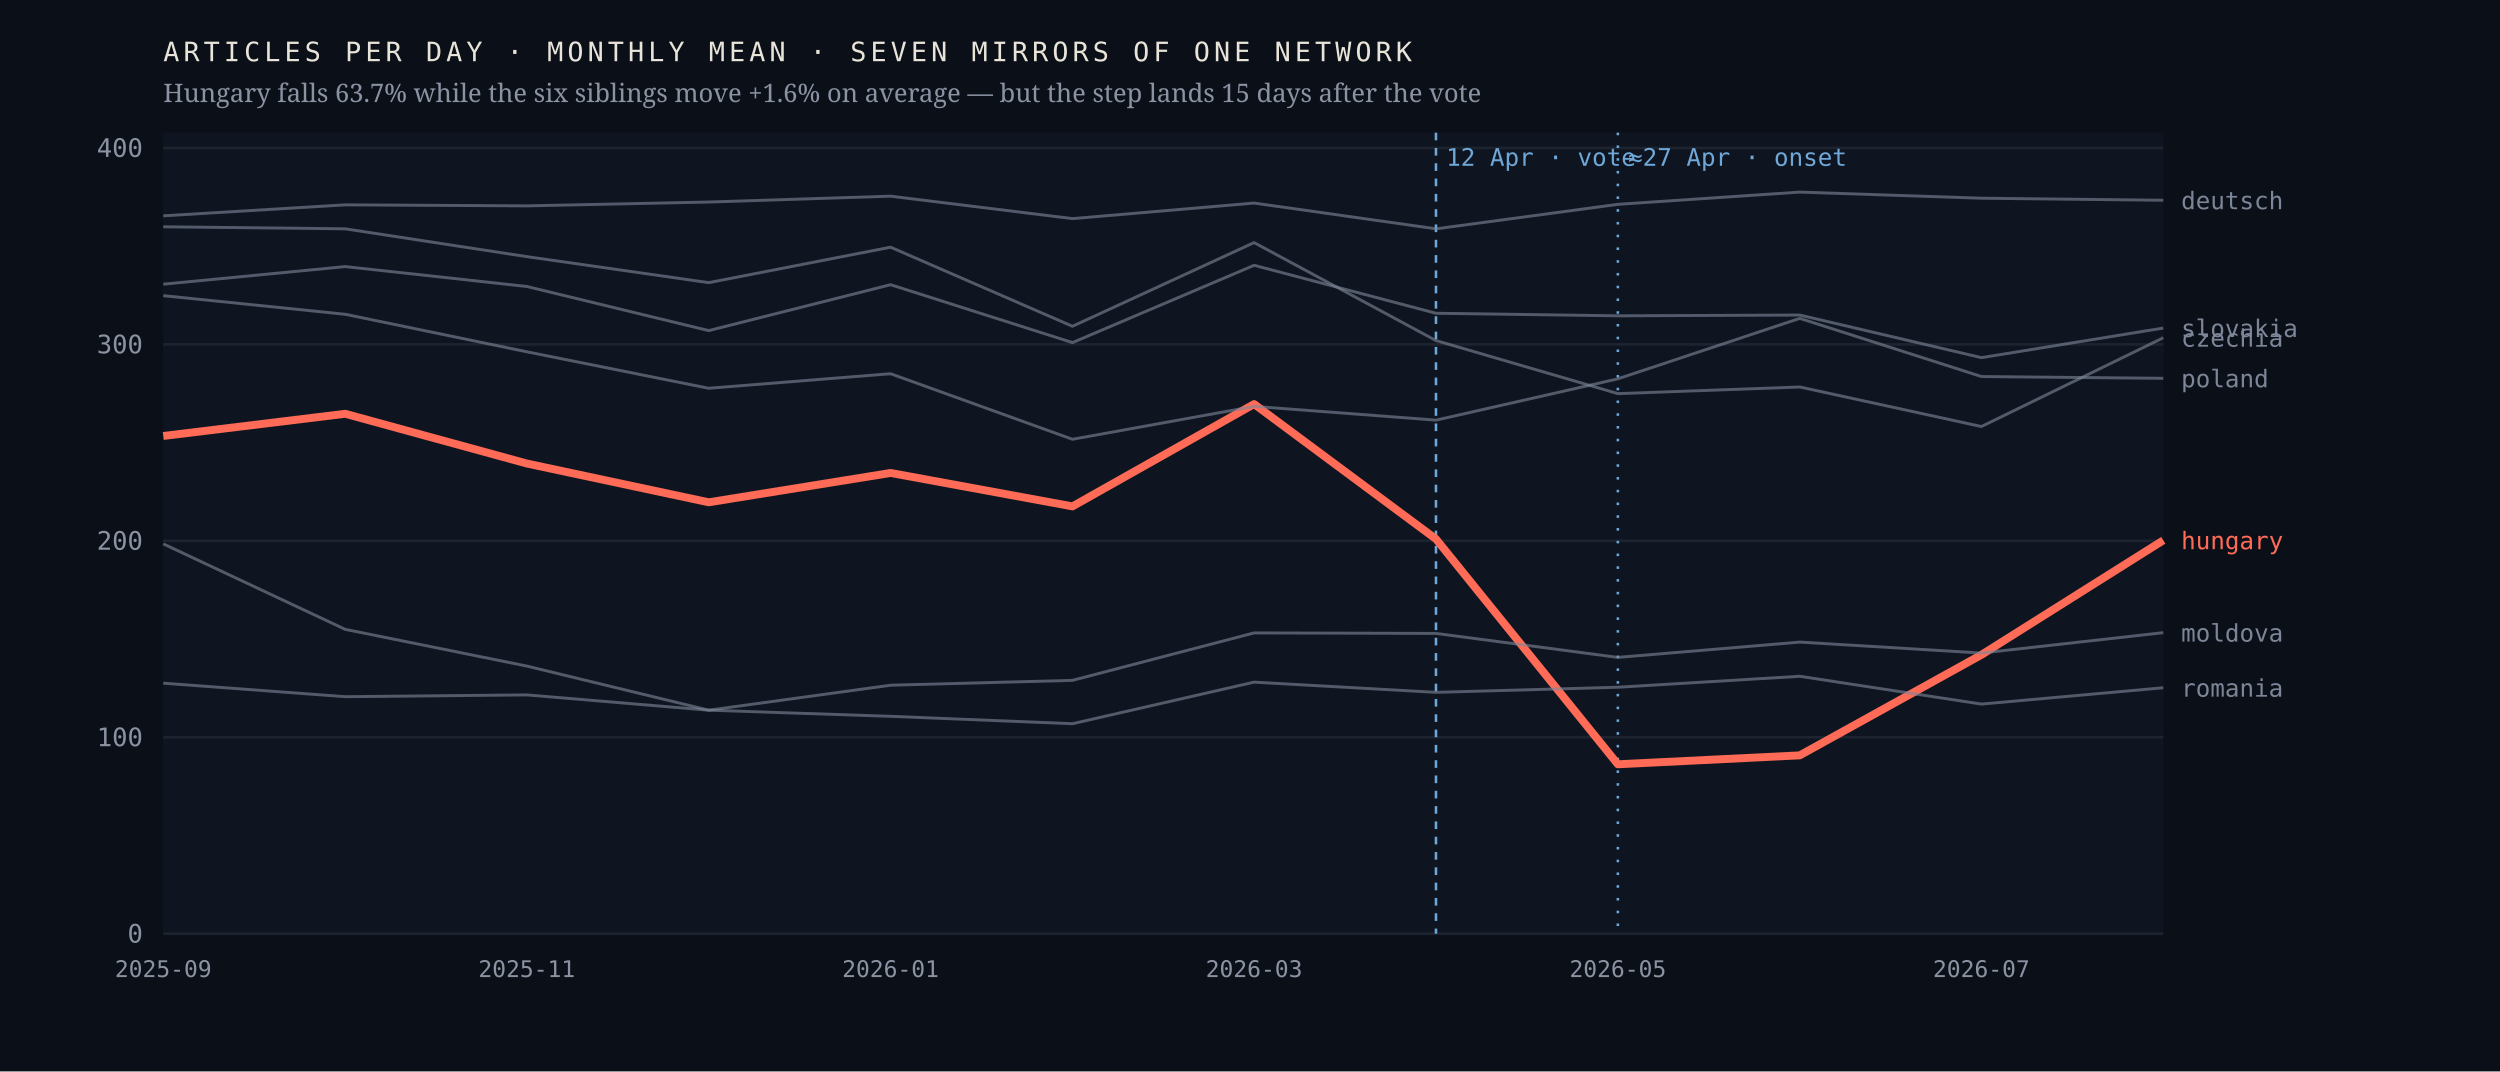
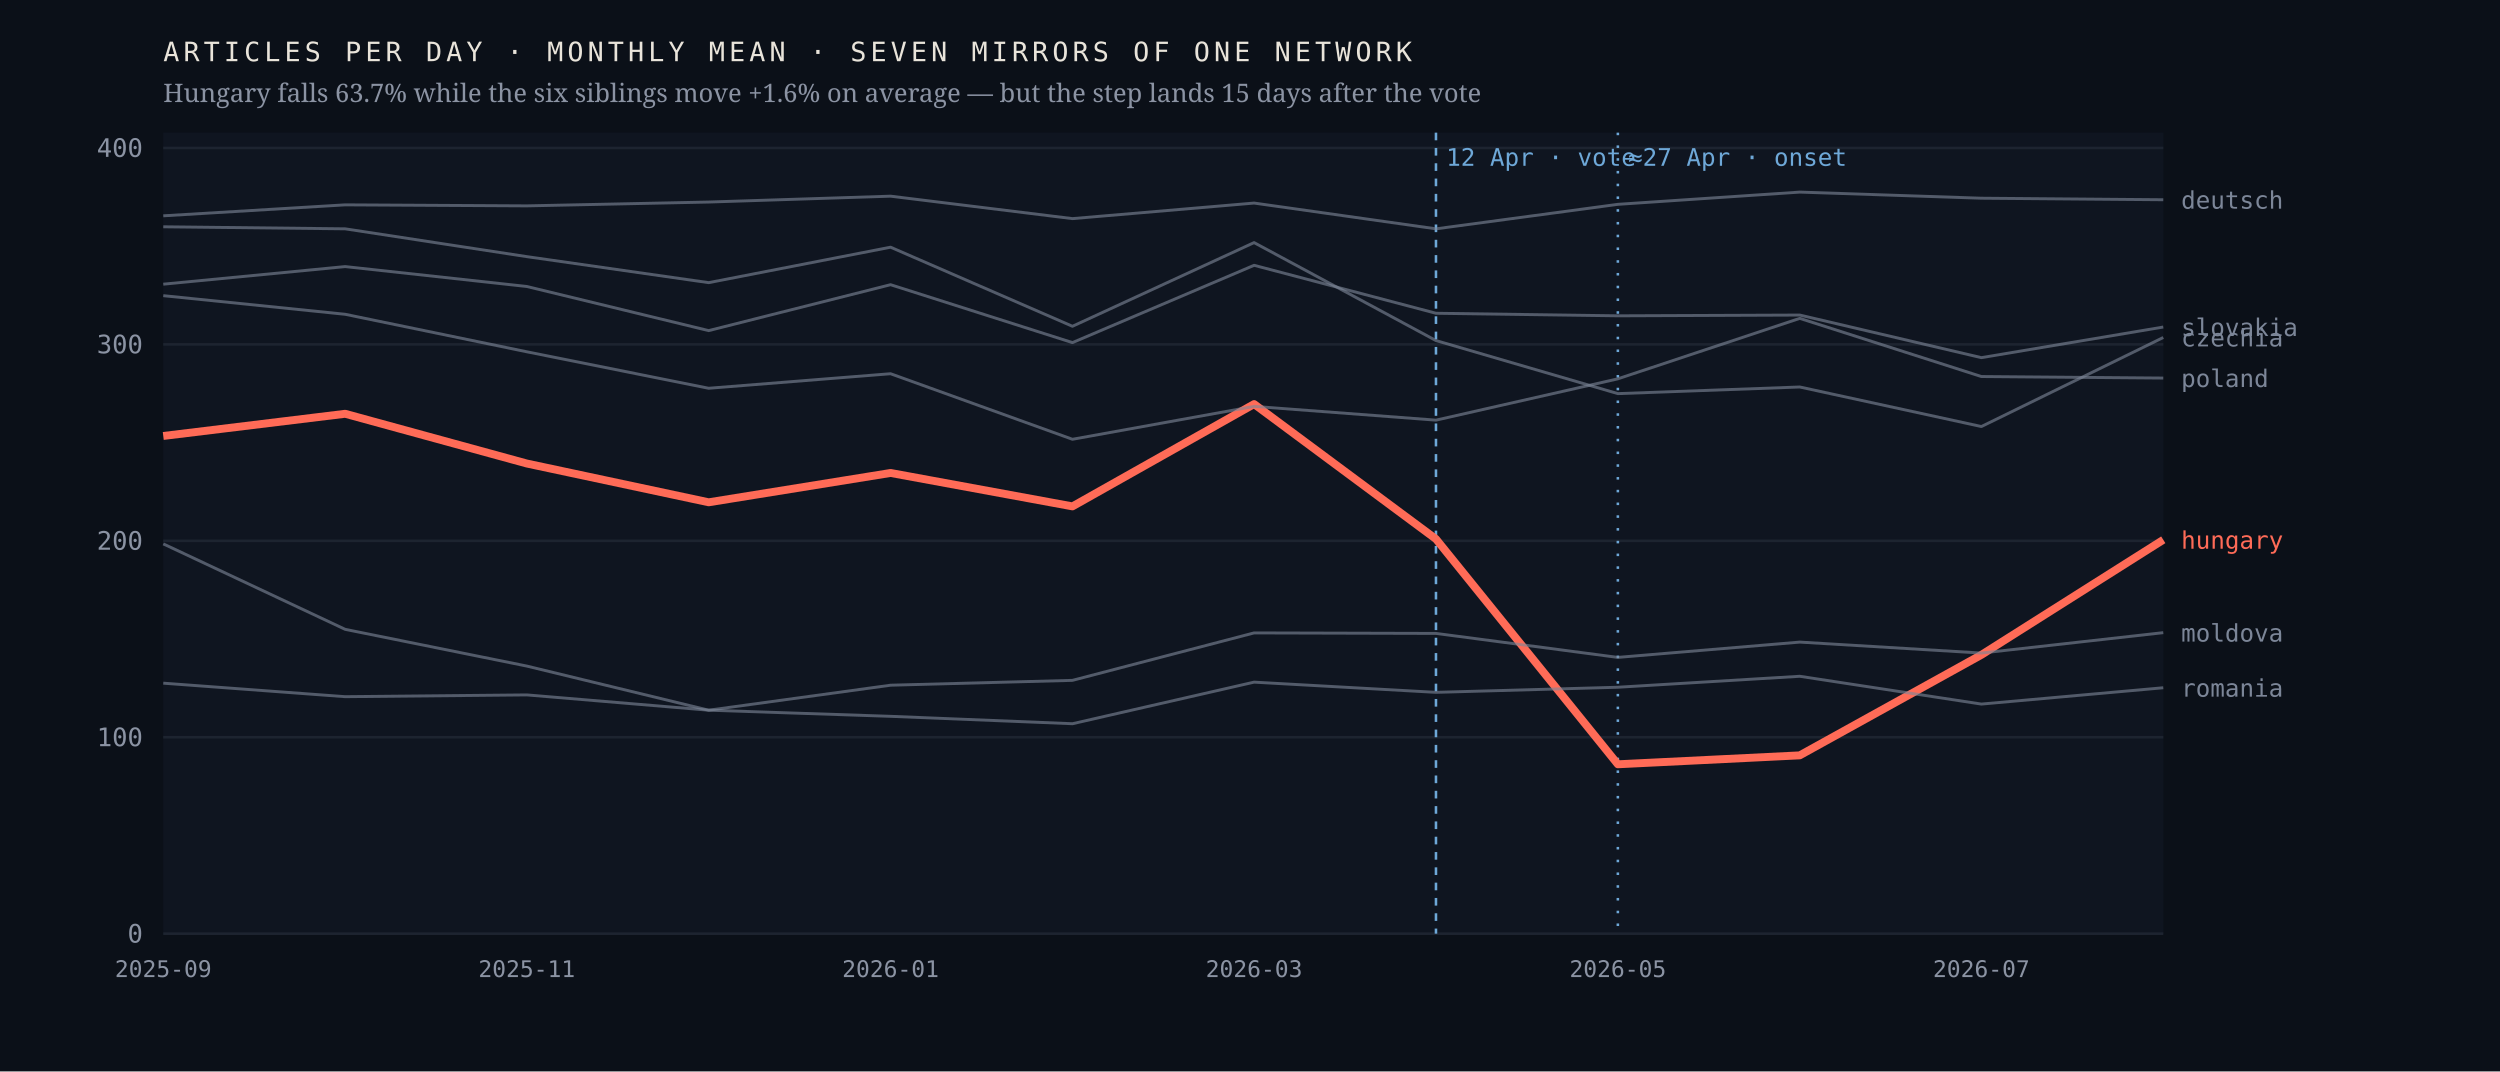
<svg xmlns="http://www.w3.org/2000/svg" viewBox="0 0 980 420" width="980" height="420" role="img" aria-label="Monthly output of seven mirrors of one network; the Hungarian line falls 63.7% after April 2026 while the six others hold roughly flat">
  <rect width="980" height="420" fill="#0b1018" />
  <rect x="64" y="52" width="784" height="314" fill="#0f1520" />
  <line x1="64" y1="366.0" x2="848" y2="366.0" stroke="#1d2430" stroke-width="1" />
  <text x="56.0" y="369.5" font-family="ui-monospace,'IBM Plex Mono',Menlo,monospace" font-size="10" font-weight="400" letter-spacing="0" fill="#8b93a3" text-anchor="end">0</text>
  <line x1="64" y1="289.0" x2="848" y2="289.0" stroke="#1d2430" stroke-width="1" />
  <text x="56.0" y="292.5" font-family="ui-monospace,'IBM Plex Mono',Menlo,monospace" font-size="10" font-weight="400" letter-spacing="0" fill="#8b93a3" text-anchor="end">100</text>
  <line x1="64" y1="212.0" x2="848" y2="212.0" stroke="#1d2430" stroke-width="1" />
  <text x="56.0" y="215.5" font-family="ui-monospace,'IBM Plex Mono',Menlo,monospace" font-size="10" font-weight="400" letter-spacing="0" fill="#8b93a3" text-anchor="end">200</text>
  <line x1="64" y1="135.0" x2="848" y2="135.0" stroke="#1d2430" stroke-width="1" />
  <text x="56.0" y="138.5" font-family="ui-monospace,'IBM Plex Mono',Menlo,monospace" font-size="10" font-weight="400" letter-spacing="0" fill="#8b93a3" text-anchor="end">300</text>
  <line x1="64" y1="58.0" x2="848" y2="58.0" stroke="#1d2430" stroke-width="1" />
  <text x="56.0" y="61.5" font-family="ui-monospace,'IBM Plex Mono',Menlo,monospace" font-size="10" font-weight="400" letter-spacing="0" fill="#8b93a3" text-anchor="end">400</text>
  <line x1="562.9" y1="52" x2="562.9" y2="366" stroke="#6ea8d8" stroke-width="1" stroke-dasharray="3 3" />
  <text x="566.9" y="65.0" font-family="ui-monospace,'IBM Plex Mono',Menlo,monospace" font-size="9.5" font-weight="400" letter-spacing="0" fill="#6ea8d8" text-anchor="start">12 Apr · vote</text>
  <line x1="634.2" y1="52" x2="634.2" y2="366" stroke="#6ea8d8" stroke-width="1" stroke-dasharray="1 4" />
  <text x="638.2" y="65.0" font-family="ui-monospace,'IBM Plex Mono',Menlo,monospace" font-size="9.5" font-weight="400" letter-spacing="0" fill="#6ea8d8" text-anchor="start">≈27 Apr · onset</text>
-   <polyline points="64.0,170.9 135.3,162.2 206.5,181.7 277.8,196.9 349.1,185.4 420.4,198.5 491.6,158.4 562.9,211.3 634.2,299.6 705.5,296.1 776.7,256.7 848.0,211.8" fill="none" stroke="#ff6b57" stroke-width="3.1" stroke-opacity="1" stroke-linejoin="round" />
-   <text x="855.0" y="215.3" font-family="ui-monospace,'IBM Plex Mono',Menlo,monospace" font-size="9.5" font-weight="500" letter-spacing="0" fill="#ff6b57" text-anchor="start">hungary</text>
-   <polyline points="64.0,88.9 135.3,89.7 206.5,100.6 277.8,110.8 349.1,96.9 420.4,127.9 491.6,95.1 562.9,133.5 634.2,154.3 705.5,151.7 776.7,167.2 848.0,132.4" fill="none" stroke="#7c8698" stroke-width="1.15" stroke-opacity="0.62" stroke-linejoin="round" />
-   <text x="855.0" y="135.9" font-family="ui-monospace,'IBM Plex Mono',Menlo,monospace" font-size="9.5" font-weight="400" letter-spacing="0" fill="#7c8698" text-anchor="start">czechia</text>
-   <polyline points="64.0,84.6 135.3,80.3 206.5,80.7 277.8,79.2 349.1,76.9 420.4,85.7 491.6,79.6 562.9,89.7 634.2,80.1 705.5,75.3 776.7,77.7 848.0,78.5" fill="none" stroke="#7c8698" stroke-width="1.15" stroke-opacity="0.62" stroke-linejoin="round" />
-   <text x="855.0" y="82.0" font-family="ui-monospace,'IBM Plex Mono',Menlo,monospace" font-size="9.5" font-weight="400" letter-spacing="0" fill="#7c8698" text-anchor="start">deutsch</text>
+   <polyline points="64.0,170.9 135.3,162.2 206.5,181.7 277.8,196.9 349.1,185.4 420.4,198.5 491.6,158.4 562.9,211.3 634.2,299.6 705.5,296.1 776.7,256.7 848.0,211.6" fill="none" stroke="#ff6b57" stroke-width="3.1" stroke-opacity="1" stroke-linejoin="round" />
+   <text x="855.0" y="215.1" font-family="ui-monospace,'IBM Plex Mono',Menlo,monospace" font-size="9.5" font-weight="500" letter-spacing="0" fill="#ff6b57" text-anchor="start">hungary</text>
+   <polyline points="64.0,88.9 135.3,89.7 206.5,100.6 277.8,110.8 349.1,96.9 420.4,127.9 491.6,95.1 562.9,133.5 634.2,154.3 705.5,151.7 776.7,167.2 848.0,132.3" fill="none" stroke="#7c8698" stroke-width="1.15" stroke-opacity="0.62" stroke-linejoin="round" />
+   <text x="855.0" y="135.8" font-family="ui-monospace,'IBM Plex Mono',Menlo,monospace" font-size="9.5" font-weight="400" letter-spacing="0" fill="#7c8698" text-anchor="start">czechia</text>
+   <polyline points="64.0,84.6 135.3,80.3 206.5,80.7 277.8,79.2 349.1,76.9 420.4,85.7 491.6,79.6 562.9,89.7 634.2,80.1 705.5,75.3 776.7,77.7 848.0,78.3" fill="none" stroke="#7c8698" stroke-width="1.15" stroke-opacity="0.62" stroke-linejoin="round" />
+   <text x="855.0" y="81.8" font-family="ui-monospace,'IBM Plex Mono',Menlo,monospace" font-size="9.5" font-weight="400" letter-spacing="0" fill="#7c8698" text-anchor="start">deutsch</text>
  <polyline points="64.0,213.2 135.3,246.7 206.5,261.1 277.8,278.4 349.1,268.6 420.4,266.7 491.6,248.1 562.9,248.3 634.2,257.7 705.5,251.7 776.7,256.0 848.0,248.0" fill="none" stroke="#7c8698" stroke-width="1.15" stroke-opacity="0.62" stroke-linejoin="round" />
  <text x="855.0" y="251.5" font-family="ui-monospace,'IBM Plex Mono',Menlo,monospace" font-size="9.5" font-weight="400" letter-spacing="0" fill="#7c8698" text-anchor="start">moldova</text>
-   <polyline points="64.0,115.9 135.3,123.2 206.5,137.9 277.8,152.2 349.1,146.5 420.4,172.2 491.6,159.3 562.9,164.7 634.2,148.5 705.5,124.8 776.7,147.6 848.0,148.3" fill="none" stroke="#7c8698" stroke-width="1.15" stroke-opacity="0.62" stroke-linejoin="round" />
-   <text x="855.0" y="151.8" font-family="ui-monospace,'IBM Plex Mono',Menlo,monospace" font-size="9.5" font-weight="400" letter-spacing="0" fill="#7c8698" text-anchor="start">poland</text>
+   <polyline points="64.0,115.9 135.3,123.2 206.5,137.9 277.8,152.2 349.1,146.5 420.4,172.2 491.6,159.3 562.9,164.7 634.2,148.5 705.5,124.8 776.7,147.6 848.0,148.2" fill="none" stroke="#7c8698" stroke-width="1.15" stroke-opacity="0.62" stroke-linejoin="round" />
+   <text x="855.0" y="151.7" font-family="ui-monospace,'IBM Plex Mono',Menlo,monospace" font-size="9.5" font-weight="400" letter-spacing="0" fill="#7c8698" text-anchor="start">poland</text>
  <polyline points="64.0,267.8 135.3,273.1 206.5,272.4 277.8,278.4 349.1,280.8 420.4,283.7 491.6,267.4 562.9,271.4 634.2,269.4 705.5,265.1 776.7,276.0 848.0,269.6" fill="none" stroke="#7c8698" stroke-width="1.15" stroke-opacity="0.62" stroke-linejoin="round" />
  <text x="855.0" y="273.1" font-family="ui-monospace,'IBM Plex Mono',Menlo,monospace" font-size="9.5" font-weight="400" letter-spacing="0" fill="#7c8698" text-anchor="start">romania</text>
-   <polyline points="64.0,111.4 135.3,104.5 206.5,112.3 277.8,129.6 349.1,111.6 420.4,134.3 491.6,104.0 562.9,122.8 634.2,123.8 705.5,123.5 776.7,140.2 848.0,128.6" fill="none" stroke="#7c8698" stroke-width="1.15" stroke-opacity="0.62" stroke-linejoin="round" />
-   <text x="855.0" y="132.1" font-family="ui-monospace,'IBM Plex Mono',Menlo,monospace" font-size="9.5" font-weight="400" letter-spacing="0" fill="#7c8698" text-anchor="start">slovakia</text>
+   <polyline points="64.0,111.4 135.3,104.5 206.5,112.3 277.8,129.6 349.1,111.6 420.4,134.3 491.6,104.0 562.9,122.8 634.2,123.8 705.5,123.5 776.7,140.2 848.0,128.2" fill="none" stroke="#7c8698" stroke-width="1.15" stroke-opacity="0.62" stroke-linejoin="round" />
+   <text x="855.0" y="131.7" font-family="ui-monospace,'IBM Plex Mono',Menlo,monospace" font-size="9.5" font-weight="400" letter-spacing="0" fill="#7c8698" text-anchor="start">slovakia</text>
  <text x="64.0" y="383.0" font-family="ui-monospace,'IBM Plex Mono',Menlo,monospace" font-size="9" font-weight="400" letter-spacing="0" fill="#8b93a3" text-anchor="middle">2025-09</text>
  <text x="206.5" y="383.0" font-family="ui-monospace,'IBM Plex Mono',Menlo,monospace" font-size="9" font-weight="400" letter-spacing="0" fill="#8b93a3" text-anchor="middle">2025-11</text>
  <text x="349.1" y="383.0" font-family="ui-monospace,'IBM Plex Mono',Menlo,monospace" font-size="9" font-weight="400" letter-spacing="0" fill="#8b93a3" text-anchor="middle">2026-01</text>
  <text x="491.6" y="383.0" font-family="ui-monospace,'IBM Plex Mono',Menlo,monospace" font-size="9" font-weight="400" letter-spacing="0" fill="#8b93a3" text-anchor="middle">2026-03</text>
  <text x="634.2" y="383.0" font-family="ui-monospace,'IBM Plex Mono',Menlo,monospace" font-size="9" font-weight="400" letter-spacing="0" fill="#8b93a3" text-anchor="middle">2026-05</text>
  <text x="776.7" y="383.0" font-family="ui-monospace,'IBM Plex Mono',Menlo,monospace" font-size="9" font-weight="400" letter-spacing="0" fill="#8b93a3" text-anchor="middle">2026-07</text>
  <text x="64.0" y="24.0" font-family="ui-monospace,'IBM Plex Mono',Menlo,monospace" font-size="10.5" font-weight="400" letter-spacing="1.6" fill="#e9e4da" text-anchor="start">ARTICLES PER DAY · MONTHLY MEAN · SEVEN MIRRORS OF ONE NETWORK</text>
  <text x="64.0" y="40.0" font-family="'Newsreader',Georgia,serif" font-size="10" font-weight="400" letter-spacing="0" fill="#8b93a3" text-anchor="start">Hungary falls 63.7% while the six siblings move +1.6% on average — but the step lands 15 days after the vote</text>
</svg>
